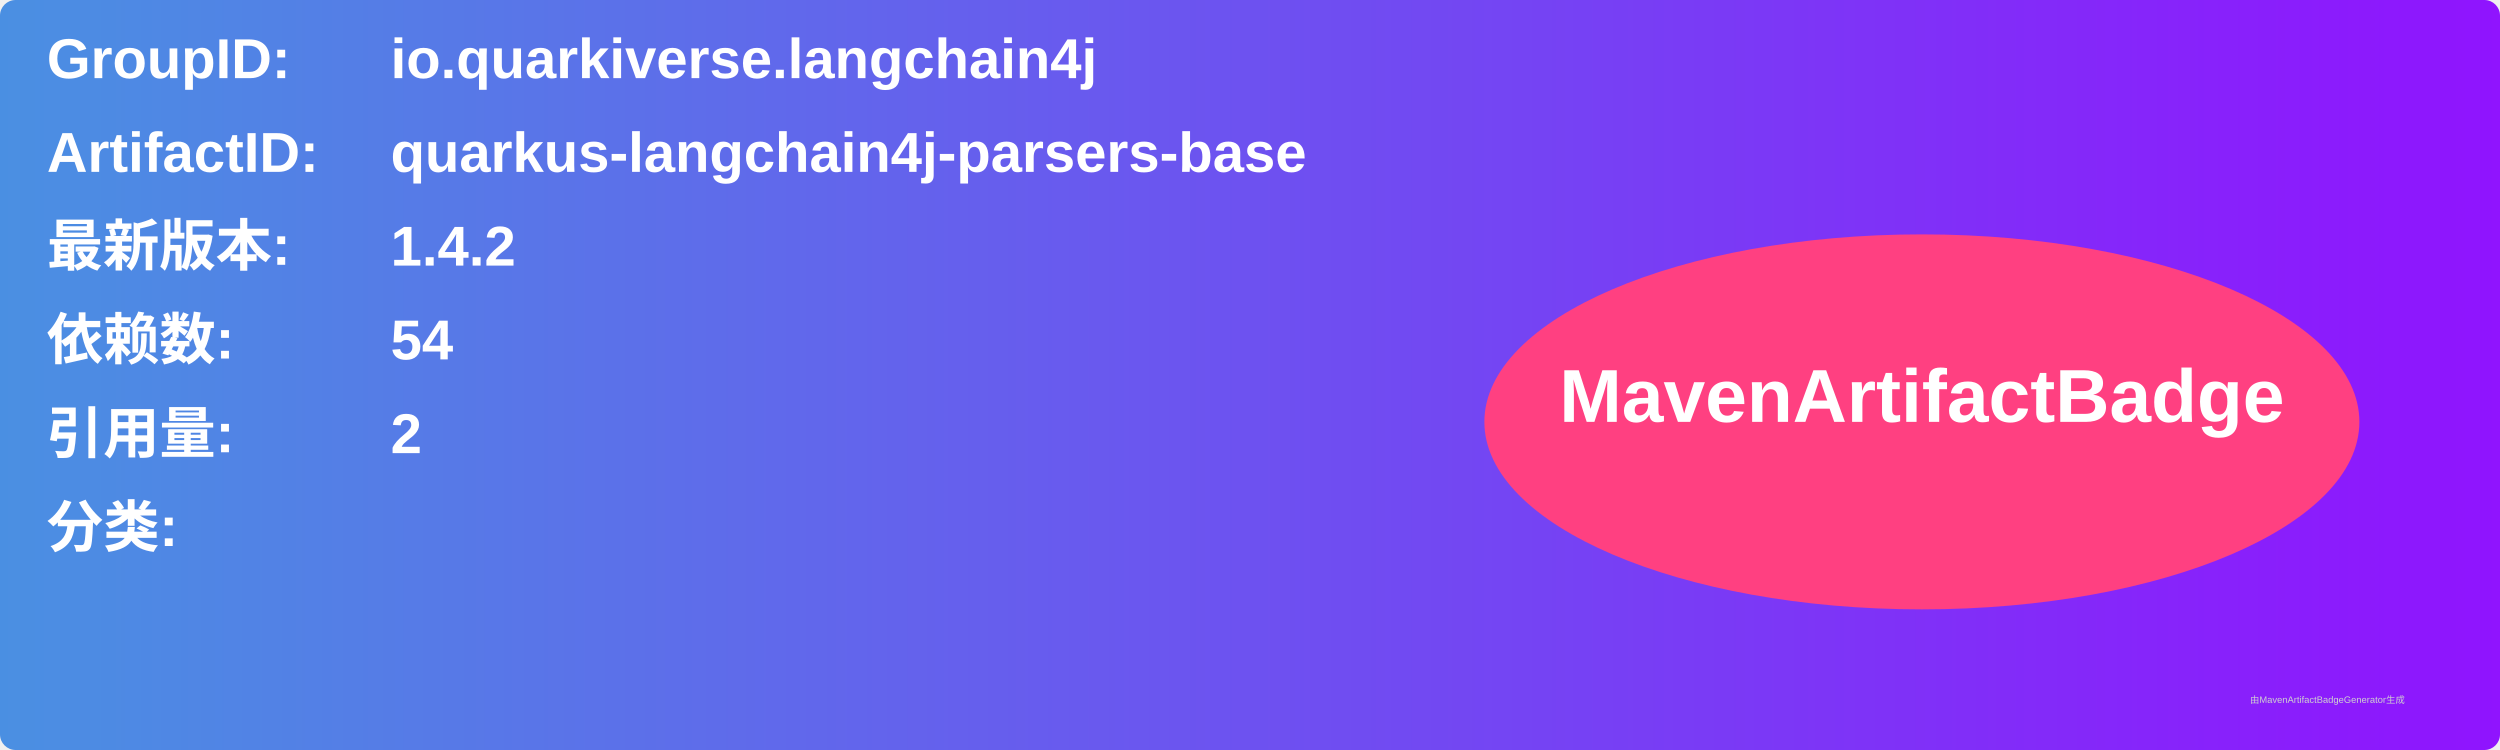
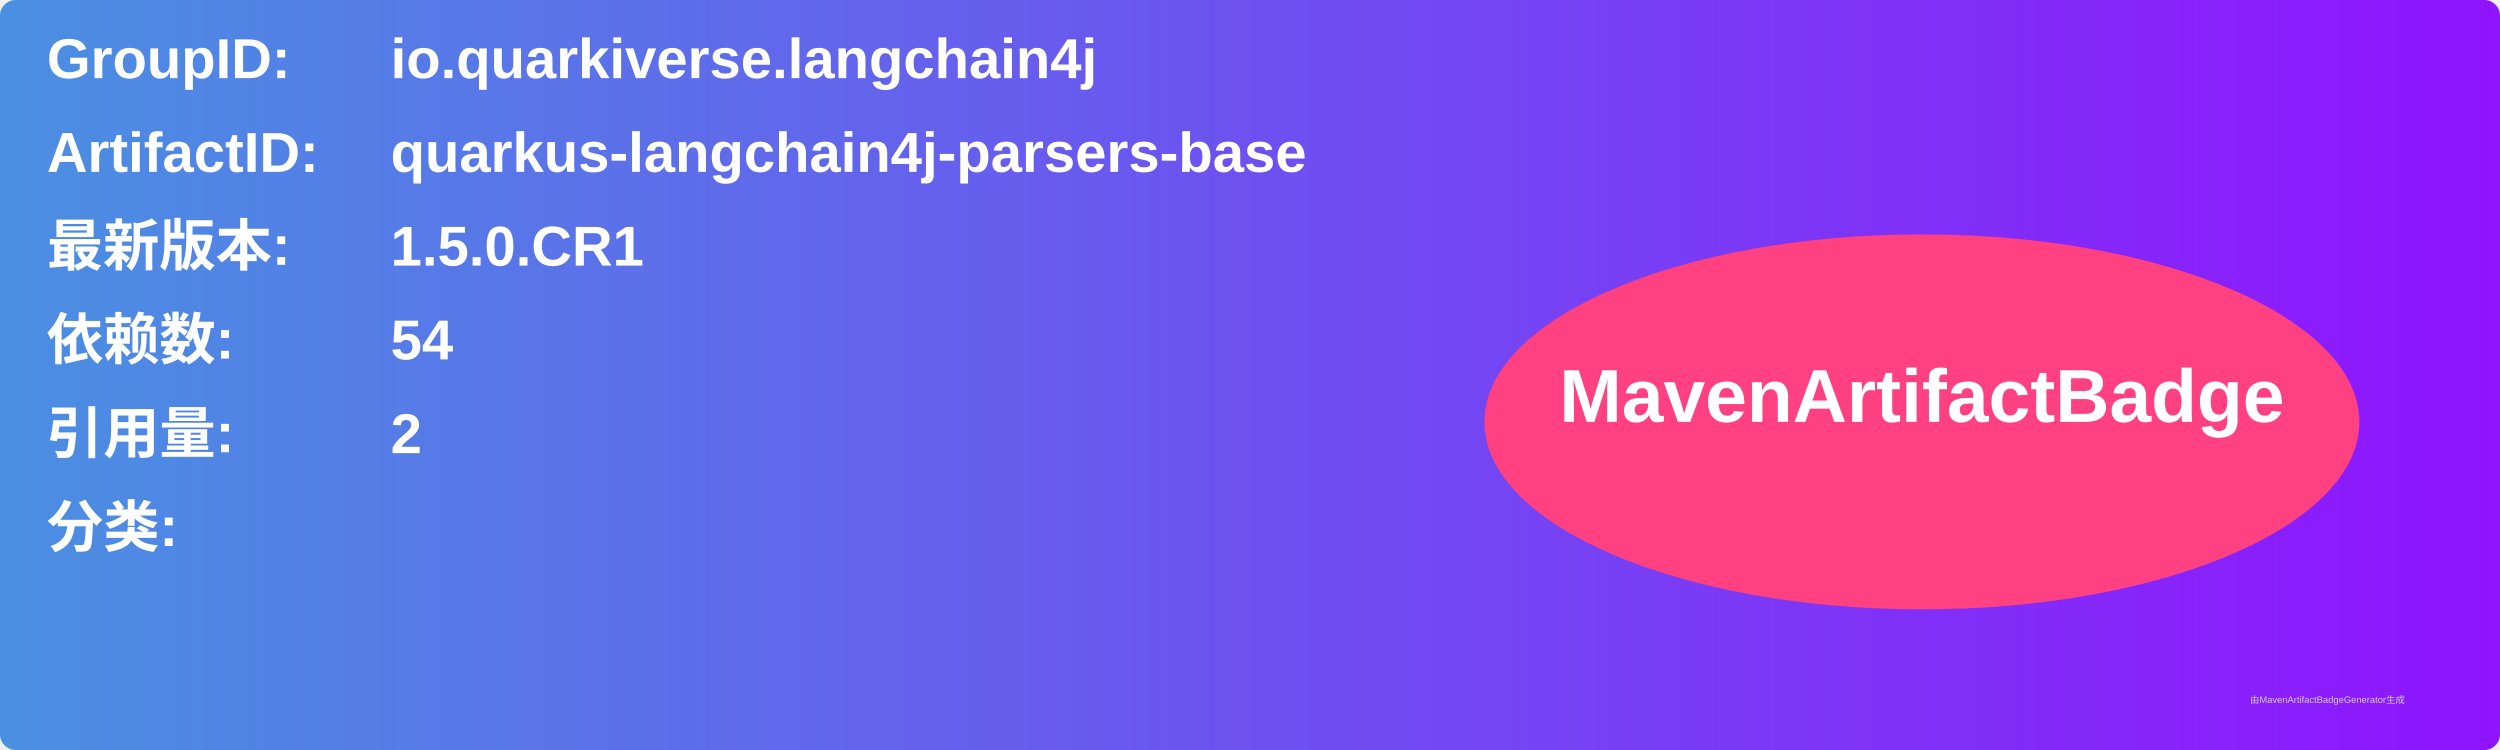
<svg xmlns="http://www.w3.org/2000/svg" width="800" height="240" viewBox="0 0 800 240">
  <linearGradient id="grad" x1="0%" y1="0%" x2="100%" y2="0%">
    <stop offset="0%" stop-color="#4a90e2" />
    <stop offset="100%" stop-color="#9013fe" />
  </linearGradient>
  <rect width="100%" height="100%" rx="5" ry="5" fill="url(#grad)" />
  <g transform="translate(15, 15)">
    <text x="0" y="10" font-family="Arial" font-size="18" fill="white" font-weight="bold" width="260">GroupID:</text>
    <text x="110" y="10" font-family="Arial" font-size="18" fill="white" font-weight="bold" width="460">io.quarkiverse.langchain4j</text>
    <text x="0" y="40" font-family="Arial" font-size="18" fill="white" font-weight="bold" width="260">ArtifactID:</text>
    <text x="110" y="40" font-family="Arial" font-size="18" fill="white" font-weight="bold" width="460">quarkus-langchain4j-parsers-base</text>
    <text x="0" y="70" font-family="Arial" font-size="18" fill="white" font-weight="bold">最新版本:</text>
    <text x="110" y="70" font-family="Arial" font-size="18" fill="white" font-weight="bold">
-       <tspan font-weight="bold">1.4.2</tspan>
+       <tspan font-weight="bold">1.5.0.CR1</tspan>
    </text>
    <text x="0" y="100" font-family="Arial" font-size="18" fill="white" font-weight="bold">依赖数: </text>
    <text x="110" y="100" font-family="Arial" font-size="18" fill="white">
      <tspan font-weight="bold">54</tspan>
    </text>
    <text x="0" y="130" font-family="Arial" font-size="18" fill="white" font-weight="bold">引用量: </text>
    <text x="110" y="130" font-family="Arial" font-size="18" fill="white">
      <tspan font-weight="bold">2</tspan>
    </text>
    <text x="0" y="160" font-family="Arial" font-size="18" fill="white" font-weight="bold">分类:</text>
    <text x="10" y="190" font-family="Arial" font-size="10" fill="white">
      <tspan font-weight="bold" />
    </text>
    <ellipse cx="600" cy="120" rx="140" ry="60" fill="#ff4081" />
    <text x="600" y="120" text-anchor="middle" font-family="Arial" font-size="24" fill="white" font-weight="bold">MavenArtifactBadge</text>
  </g>
  <text x="720" y="225" font-family="Arial" font-size="3" fill="#d0d0d0">由MavenArtifactBadgeGenerator生成</text>
</svg>
